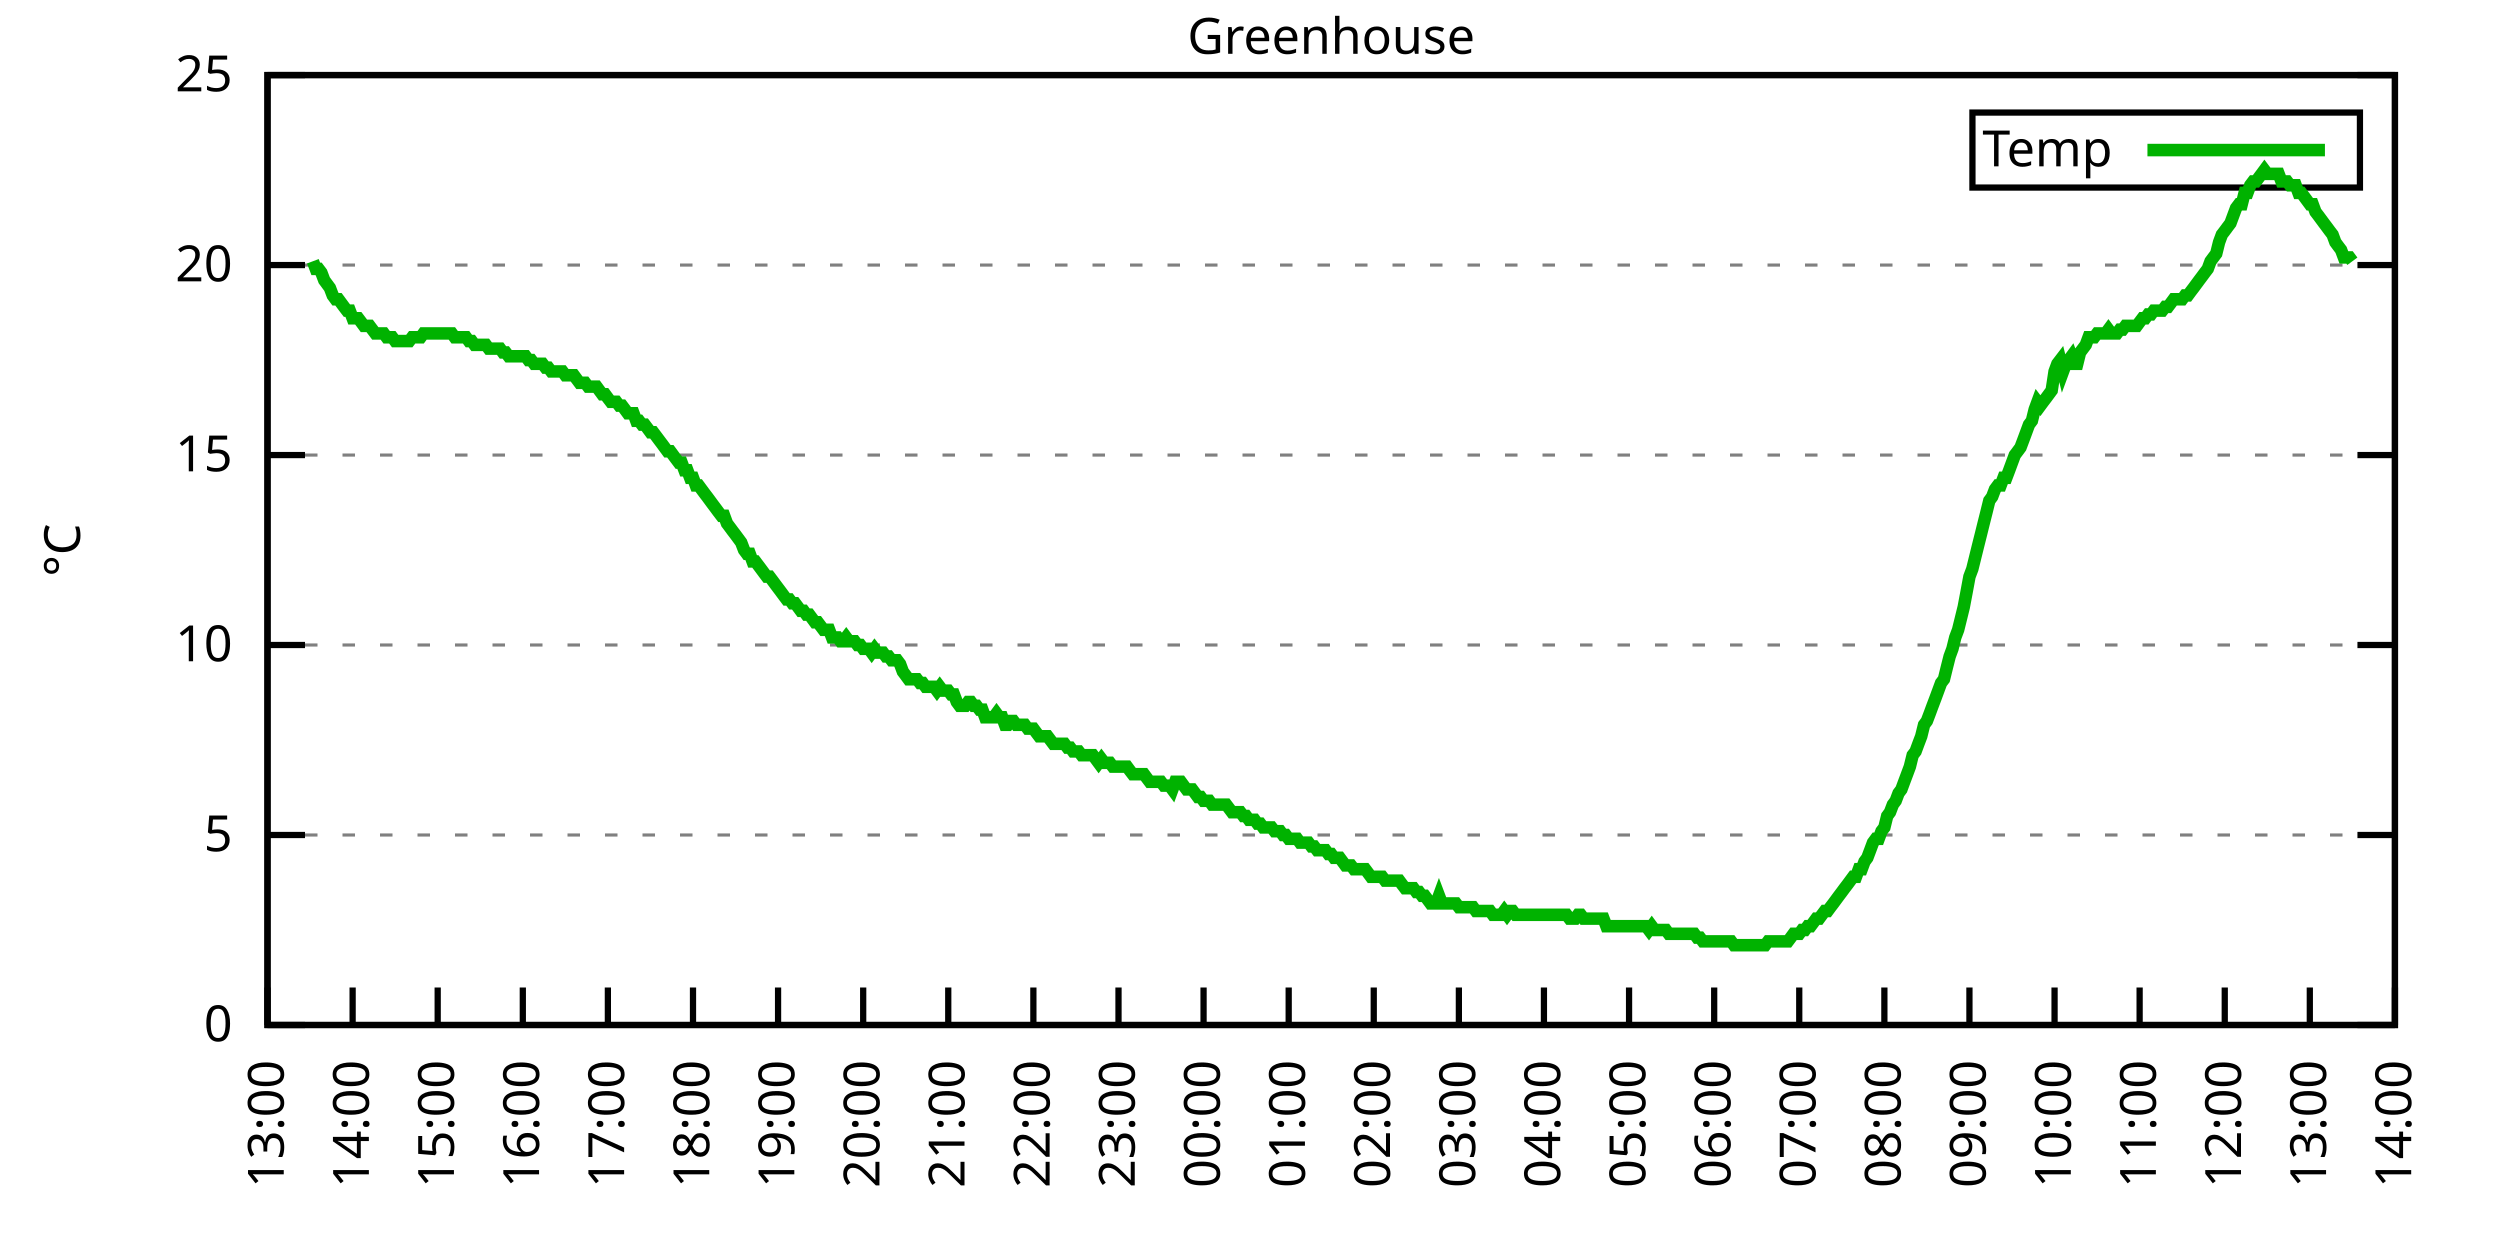
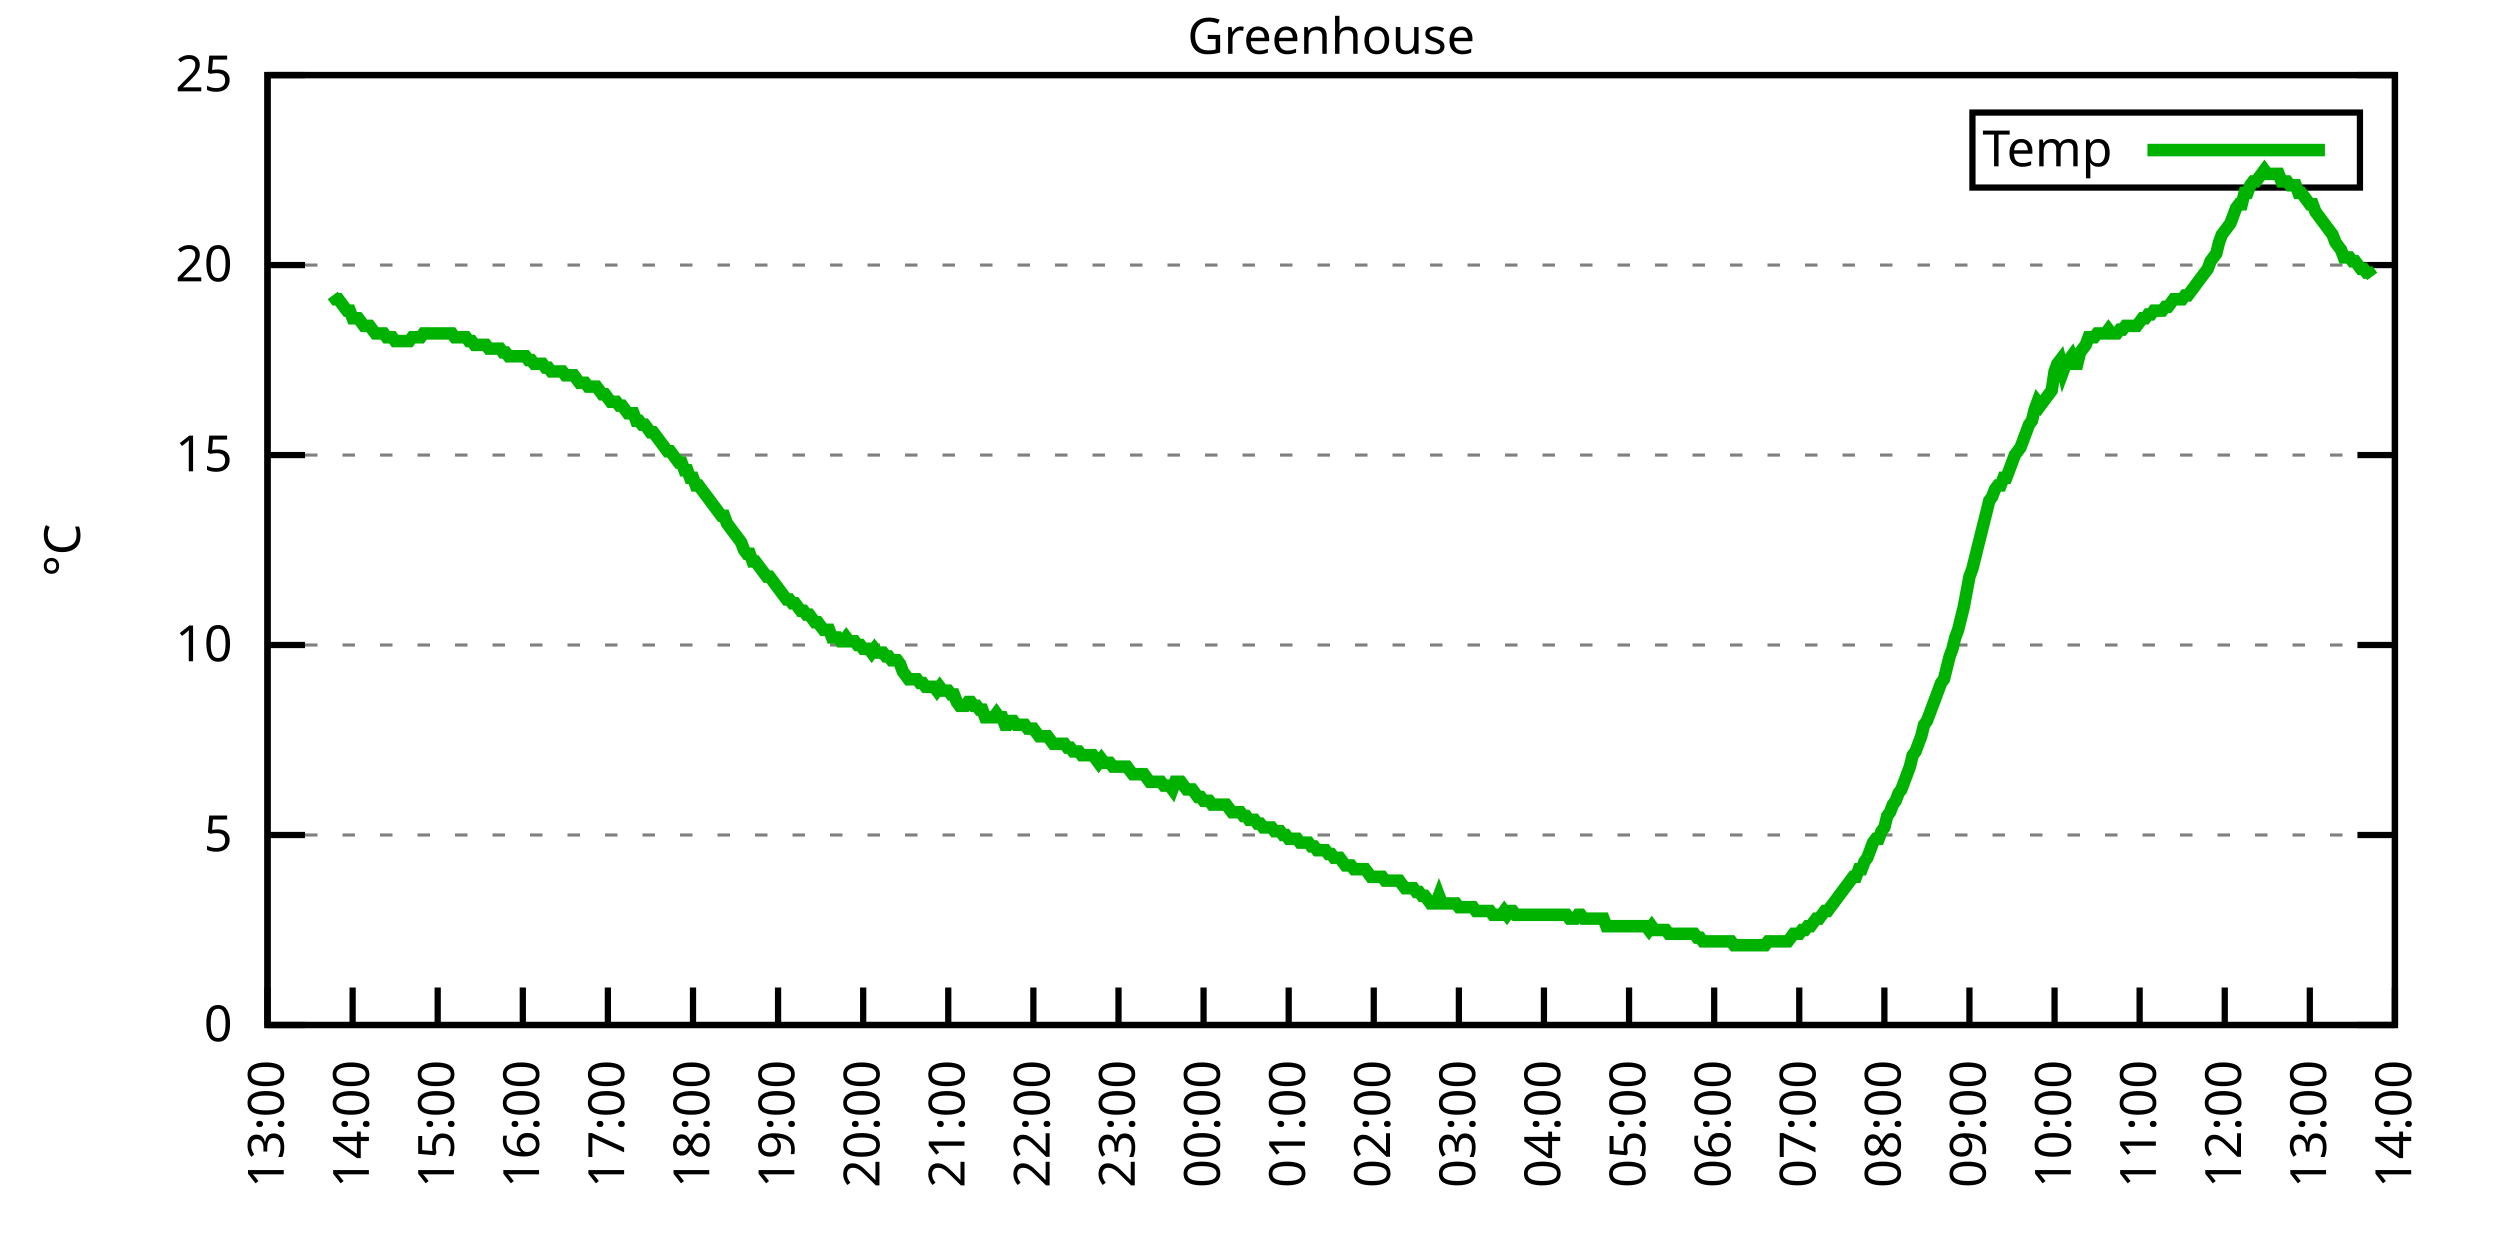
<svg xmlns="http://www.w3.org/2000/svg" xmlns:xlink="http://www.w3.org/1999/xlink" width="400" height="200" viewBox="0 0 400 200">
  <g id="gnuplot_canvas">
    <rect x="0" y="0" width="400" height="200" fill="none" />
    <defs>
      <circle id="gpDot" r="0.5" stroke-width="0.5" stroke="currentColor" />
      <path id="gpPt0" stroke-width="0.333" stroke="currentColor" d="M-1,0 h2 M0,-1 v2" />
      <path id="gpPt1" stroke-width="0.333" stroke="currentColor" d="M-1,-1 L1,1 M1,-1 L-1,1" />
      <path id="gpPt2" stroke-width="0.333" stroke="currentColor" d="M-1,0 L1,0 M0,-1 L0,1 M-1,-1 L1,1 M-1,1 L1,-1" />
      <rect id="gpPt3" stroke-width="0.333" stroke="currentColor" x="-1" y="-1" width="2" height="2" />
      <rect id="gpPt4" stroke-width="0.333" stroke="currentColor" fill="currentColor" x="-1" y="-1" width="2" height="2" />
      <circle id="gpPt5" stroke-width="0.333" stroke="currentColor" cx="0" cy="0" r="1" />
      <use xlink:href="#gpPt5" id="gpPt6" fill="currentColor" stroke="none" />
      <path id="gpPt7" stroke-width="0.333" stroke="currentColor" d="M0,-1.33 L-1.33,0.67 L1.33,0.67 z" />
      <use xlink:href="#gpPt7" id="gpPt8" fill="currentColor" stroke="none" />
      <use xlink:href="#gpPt7" id="gpPt9" stroke="currentColor" transform="rotate(180)" />
      <use xlink:href="#gpPt9" id="gpPt10" fill="currentColor" stroke="none" />
      <use xlink:href="#gpPt3" id="gpPt11" stroke="currentColor" transform="rotate(45)" />
      <use xlink:href="#gpPt11" id="gpPt12" fill="currentColor" stroke="none" />
      <path id="gpPt13" stroke-width="0.333" stroke="currentColor" d="M0,1.330 L1.265,0.411 L0.782,-1.067 L-0.782,-1.076 L-1.265,0.411 z" />
      <use xlink:href="#gpPt13" id="gpPt14" fill="currentColor" stroke="none" />
      <filter id="textbox" filterUnits="objectBoundingBox" x="0" y="0" height="1" width="1">
        <feFlood flood-color="white" flood-opacity="1" result="bgnd" />
        <feComposite in="SourceGraphic" in2="bgnd" operator="atop" />
      </filter>
      <filter id="greybox" filterUnits="objectBoundingBox" x="0" y="0" height="1" width="1">
        <feFlood flood-color="lightgrey" flood-opacity="1" result="grey" />
        <feComposite in="SourceGraphic" in2="grey" operator="atop" />
      </filter>
    </defs>
    <g fill="none" color="white" stroke="currentColor" stroke-width="1.00" stroke-linecap="butt" stroke-linejoin="miter">
</g>
    <g fill="none" color="black" stroke="currentColor" stroke-width="1.00" stroke-linecap="butt" stroke-linejoin="miter">
      <g stroke="none" shape-rendering="crispEdges">
        <polygon fill="rgb(255, 255, 255)" points="42.80,164.00 383.18,164.00 383.18,12.02 42.80,12.02 " />
      </g>
    </g>
    <g fill="none" color="black" stroke="currentColor" stroke-width="1.00" stroke-linecap="butt" stroke-linejoin="miter">
</g>
    <g fill="none" color="black" stroke="black" stroke-width="0.50" stroke-linecap="butt" stroke-linejoin="miter">
</g>
    <g fill="none" color="gray" stroke="currentColor" stroke-width="0.50" stroke-linecap="butt" stroke-linejoin="miter">
      <path stroke="gray" stroke-dasharray="2,4" class="gridline" d="M42.80,164.00 L383.19,164.00  " />
    </g>
    <g fill="none" color="gray" stroke="gray" stroke-width="1.00" stroke-linecap="butt" stroke-linejoin="miter">
</g>
    <g fill="none" color="black" stroke="currentColor" stroke-width="1.00" stroke-linecap="butt" stroke-linejoin="miter">
      <path stroke="black" d="M42.80,164.00 L48.80,164.00 M383.19,164.00 L377.19,164.00  " />
      <g transform="translate(37.20,166.60)" stroke="none" fill="black" font-family="Sans" font-size="8.00" text-anchor="end">
        <text>
          <tspan font-family="Sans"> 0</tspan>
        </text>
      </g>
    </g>
    <g fill="none" color="black" stroke="currentColor" stroke-width="1.00" stroke-linecap="butt" stroke-linejoin="miter">
</g>
    <g fill="none" color="black" stroke="black" stroke-width="0.50" stroke-linecap="butt" stroke-linejoin="miter">
</g>
    <g fill="none" color="gray" stroke="currentColor" stroke-width="0.50" stroke-linecap="butt" stroke-linejoin="miter">
      <path stroke="gray" stroke-dasharray="2,4" class="gridline" d="M42.80,133.60 L383.19,133.60  " />
    </g>
    <g fill="none" color="gray" stroke="gray" stroke-width="1.00" stroke-linecap="butt" stroke-linejoin="miter">
</g>
    <g fill="none" color="black" stroke="currentColor" stroke-width="1.00" stroke-linecap="butt" stroke-linejoin="miter">
      <path stroke="black" d="M42.80,133.60 L48.80,133.60 M383.19,133.60 L377.19,133.60  " />
      <g transform="translate(37.20,136.20)" stroke="none" fill="black" font-family="Sans" font-size="8.00" text-anchor="end">
        <text>
          <tspan font-family="Sans"> 5</tspan>
        </text>
      </g>
    </g>
    <g fill="none" color="black" stroke="currentColor" stroke-width="1.00" stroke-linecap="butt" stroke-linejoin="miter">
</g>
    <g fill="none" color="black" stroke="black" stroke-width="0.50" stroke-linecap="butt" stroke-linejoin="miter">
</g>
    <g fill="none" color="gray" stroke="currentColor" stroke-width="0.50" stroke-linecap="butt" stroke-linejoin="miter">
      <path stroke="gray" stroke-dasharray="2,4" class="gridline" d="M42.80,103.20 L383.19,103.20  " />
    </g>
    <g fill="none" color="gray" stroke="gray" stroke-width="1.00" stroke-linecap="butt" stroke-linejoin="miter">
</g>
    <g fill="none" color="black" stroke="currentColor" stroke-width="1.00" stroke-linecap="butt" stroke-linejoin="miter">
      <path stroke="black" d="M42.80,103.20 L48.80,103.20 M383.19,103.20 L377.19,103.20  " />
      <g transform="translate(37.20,105.80)" stroke="none" fill="black" font-family="Sans" font-size="8.00" text-anchor="end">
        <text>
          <tspan font-family="Sans"> 10</tspan>
        </text>
      </g>
    </g>
    <g fill="none" color="black" stroke="currentColor" stroke-width="1.00" stroke-linecap="butt" stroke-linejoin="miter">
</g>
    <g fill="none" color="black" stroke="black" stroke-width="0.50" stroke-linecap="butt" stroke-linejoin="miter">
</g>
    <g fill="none" color="gray" stroke="currentColor" stroke-width="0.50" stroke-linecap="butt" stroke-linejoin="miter">
      <path stroke="gray" stroke-dasharray="2,4" class="gridline" d="M42.80,72.81 L383.19,72.81  " />
    </g>
    <g fill="none" color="gray" stroke="gray" stroke-width="1.00" stroke-linecap="butt" stroke-linejoin="miter">
</g>
    <g fill="none" color="black" stroke="currentColor" stroke-width="1.00" stroke-linecap="butt" stroke-linejoin="miter">
      <path stroke="black" d="M42.80,72.81 L48.80,72.81 M383.19,72.81 L377.19,72.81  " />
      <g transform="translate(37.20,75.41)" stroke="none" fill="black" font-family="Sans" font-size="8.00" text-anchor="end">
        <text>
          <tspan font-family="Sans"> 15</tspan>
        </text>
      </g>
    </g>
    <g fill="none" color="black" stroke="currentColor" stroke-width="1.00" stroke-linecap="butt" stroke-linejoin="miter">
</g>
    <g fill="none" color="black" stroke="black" stroke-width="0.50" stroke-linecap="butt" stroke-linejoin="miter">
</g>
    <g fill="none" color="gray" stroke="currentColor" stroke-width="0.50" stroke-linecap="butt" stroke-linejoin="miter">
      <path stroke="gray" stroke-dasharray="2,4" class="gridline" d="M42.80,42.41 L383.19,42.41  " />
    </g>
    <g fill="none" color="gray" stroke="gray" stroke-width="1.00" stroke-linecap="butt" stroke-linejoin="miter">
</g>
    <g fill="none" color="black" stroke="currentColor" stroke-width="1.00" stroke-linecap="butt" stroke-linejoin="miter">
      <path stroke="black" d="M42.80,42.41 L48.80,42.41 M383.19,42.41 L377.19,42.41  " />
      <g transform="translate(37.20,45.01)" stroke="none" fill="black" font-family="Sans" font-size="8.00" text-anchor="end">
        <text>
          <tspan font-family="Sans"> 20</tspan>
        </text>
      </g>
    </g>
    <g fill="none" color="black" stroke="currentColor" stroke-width="1.00" stroke-linecap="butt" stroke-linejoin="miter">
</g>
    <g fill="none" color="black" stroke="black" stroke-width="0.50" stroke-linecap="butt" stroke-linejoin="miter">
</g>
    <g fill="none" color="gray" stroke="currentColor" stroke-width="0.50" stroke-linecap="butt" stroke-linejoin="miter">
      <path stroke="gray" stroke-dasharray="2,4" class="gridline" d="M42.80,12.01 L383.19,12.01  " />
    </g>
    <g fill="none" color="gray" stroke="gray" stroke-width="1.00" stroke-linecap="butt" stroke-linejoin="miter">
</g>
    <g fill="none" color="black" stroke="currentColor" stroke-width="1.00" stroke-linecap="butt" stroke-linejoin="miter">
      <path stroke="black" d="M42.80,12.01 L48.80,12.01 M383.19,12.01 L377.19,12.01  " />
      <g transform="translate(37.20,14.61)" stroke="none" fill="black" font-family="Sans" font-size="8.00" text-anchor="end">
        <text>
          <tspan font-family="Sans"> 25</tspan>
        </text>
      </g>
    </g>
    <g fill="none" color="black" stroke="currentColor" stroke-width="1.00" stroke-linecap="butt" stroke-linejoin="miter">
      <path stroke="black" d="M42.80,164.00 L42.80,158.00  " />
      <g transform="translate(45.40,169.60) rotate(270.00)" stroke="none" fill="black" font-family="Sans" font-size="8.00" text-anchor="end">
        <text>
          <tspan font-family="Sans">13:00</tspan>
        </text>
      </g>
    </g>
    <g fill="none" color="black" stroke="currentColor" stroke-width="1.00" stroke-linecap="butt" stroke-linejoin="miter">
      <path stroke="black" d="M56.42,164.00 L56.42,158.00  " />
      <g transform="translate(59.02,169.60) rotate(270.00)" stroke="none" fill="black" font-family="Sans" font-size="8.00" text-anchor="end">
        <text>
          <tspan font-family="Sans">14:00</tspan>
        </text>
      </g>
    </g>
    <g fill="none" color="black" stroke="currentColor" stroke-width="1.00" stroke-linecap="butt" stroke-linejoin="miter">
      <path stroke="black" d="M70.03,164.00 L70.03,158.00  " />
      <g transform="translate(72.63,169.60) rotate(270.00)" stroke="none" fill="black" font-family="Sans" font-size="8.00" text-anchor="end">
        <text>
          <tspan font-family="Sans">15:00</tspan>
        </text>
      </g>
    </g>
    <g fill="none" color="black" stroke="currentColor" stroke-width="1.00" stroke-linecap="butt" stroke-linejoin="miter">
      <path stroke="black" d="M83.65,164.00 L83.65,158.00  " />
      <g transform="translate(86.25,169.60) rotate(270.00)" stroke="none" fill="black" font-family="Sans" font-size="8.00" text-anchor="end">
        <text>
          <tspan font-family="Sans">16:00</tspan>
        </text>
      </g>
    </g>
    <g fill="none" color="black" stroke="currentColor" stroke-width="1.00" stroke-linecap="butt" stroke-linejoin="miter">
      <path stroke="black" d="M97.26,164.00 L97.26,158.00  " />
      <g transform="translate(99.86,169.60) rotate(270.00)" stroke="none" fill="black" font-family="Sans" font-size="8.00" text-anchor="end">
        <text>
          <tspan font-family="Sans">17:00</tspan>
        </text>
      </g>
    </g>
    <g fill="none" color="black" stroke="currentColor" stroke-width="1.00" stroke-linecap="butt" stroke-linejoin="miter">
      <path stroke="black" d="M110.88,164.00 L110.88,158.00  " />
      <g transform="translate(113.48,169.60) rotate(270.00)" stroke="none" fill="black" font-family="Sans" font-size="8.00" text-anchor="end">
        <text>
          <tspan font-family="Sans">18:00</tspan>
        </text>
      </g>
    </g>
    <g fill="none" color="black" stroke="currentColor" stroke-width="1.00" stroke-linecap="butt" stroke-linejoin="miter">
      <path stroke="black" d="M124.49,164.00 L124.49,158.00  " />
      <g transform="translate(127.09,169.60) rotate(270.00)" stroke="none" fill="black" font-family="Sans" font-size="8.00" text-anchor="end">
        <text>
          <tspan font-family="Sans">19:00</tspan>
        </text>
      </g>
    </g>
    <g fill="none" color="black" stroke="currentColor" stroke-width="1.00" stroke-linecap="butt" stroke-linejoin="miter">
      <path stroke="black" d="M138.11,164.00 L138.11,158.00  " />
      <g transform="translate(140.71,169.60) rotate(270.00)" stroke="none" fill="black" font-family="Sans" font-size="8.00" text-anchor="end">
        <text>
          <tspan font-family="Sans">20:00</tspan>
        </text>
      </g>
    </g>
    <g fill="none" color="black" stroke="currentColor" stroke-width="1.00" stroke-linecap="butt" stroke-linejoin="miter">
      <path stroke="black" d="M151.72,164.00 L151.72,158.00  " />
      <g transform="translate(154.32,169.60) rotate(270.00)" stroke="none" fill="black" font-family="Sans" font-size="8.00" text-anchor="end">
        <text>
          <tspan font-family="Sans">21:00</tspan>
        </text>
      </g>
    </g>
    <g fill="none" color="black" stroke="currentColor" stroke-width="1.00" stroke-linecap="butt" stroke-linejoin="miter">
      <path stroke="black" d="M165.34,164.00 L165.34,158.00  " />
      <g transform="translate(167.94,169.60) rotate(270.00)" stroke="none" fill="black" font-family="Sans" font-size="8.00" text-anchor="end">
        <text>
          <tspan font-family="Sans">22:00</tspan>
        </text>
      </g>
    </g>
    <g fill="none" color="black" stroke="currentColor" stroke-width="1.00" stroke-linecap="butt" stroke-linejoin="miter">
      <path stroke="black" d="M178.96,164.00 L178.96,158.00  " />
      <g transform="translate(181.56,169.60) rotate(270.00)" stroke="none" fill="black" font-family="Sans" font-size="8.00" text-anchor="end">
        <text>
          <tspan font-family="Sans">23:00</tspan>
        </text>
      </g>
    </g>
    <g fill="none" color="black" stroke="currentColor" stroke-width="1.00" stroke-linecap="butt" stroke-linejoin="miter">
      <path stroke="black" d="M192.57,164.00 L192.57,158.00  " />
      <g transform="translate(195.17,169.60) rotate(270.00)" stroke="none" fill="black" font-family="Sans" font-size="8.00" text-anchor="end">
        <text>
          <tspan font-family="Sans">00:00</tspan>
        </text>
      </g>
    </g>
    <g fill="none" color="black" stroke="currentColor" stroke-width="1.00" stroke-linecap="butt" stroke-linejoin="miter">
      <path stroke="black" d="M206.19,164.00 L206.19,158.00  " />
      <g transform="translate(208.79,169.60) rotate(270.00)" stroke="none" fill="black" font-family="Sans" font-size="8.00" text-anchor="end">
        <text>
          <tspan font-family="Sans">01:00</tspan>
        </text>
      </g>
    </g>
    <g fill="none" color="black" stroke="currentColor" stroke-width="1.00" stroke-linecap="butt" stroke-linejoin="miter">
      <path stroke="black" d="M219.80,164.00 L219.80,158.00  " />
      <g transform="translate(222.40,169.60) rotate(270.00)" stroke="none" fill="black" font-family="Sans" font-size="8.00" text-anchor="end">
        <text>
          <tspan font-family="Sans">02:00</tspan>
        </text>
      </g>
    </g>
    <g fill="none" color="black" stroke="currentColor" stroke-width="1.00" stroke-linecap="butt" stroke-linejoin="miter">
      <path stroke="black" d="M233.42,164.00 L233.42,158.00  " />
      <g transform="translate(236.02,169.60) rotate(270.00)" stroke="none" fill="black" font-family="Sans" font-size="8.00" text-anchor="end">
        <text>
          <tspan font-family="Sans">03:00</tspan>
        </text>
      </g>
    </g>
    <g fill="none" color="black" stroke="currentColor" stroke-width="1.00" stroke-linecap="butt" stroke-linejoin="miter">
      <path stroke="black" d="M247.03,164.00 L247.03,158.00  " />
      <g transform="translate(249.63,169.60) rotate(270.00)" stroke="none" fill="black" font-family="Sans" font-size="8.00" text-anchor="end">
        <text>
          <tspan font-family="Sans">04:00</tspan>
        </text>
      </g>
    </g>
    <g fill="none" color="black" stroke="currentColor" stroke-width="1.00" stroke-linecap="butt" stroke-linejoin="miter">
      <path stroke="black" d="M260.65,164.00 L260.65,158.00  " />
      <g transform="translate(263.25,169.60) rotate(270.00)" stroke="none" fill="black" font-family="Sans" font-size="8.00" text-anchor="end">
        <text>
          <tspan font-family="Sans">05:00</tspan>
        </text>
      </g>
    </g>
    <g fill="none" color="black" stroke="currentColor" stroke-width="1.00" stroke-linecap="butt" stroke-linejoin="miter">
      <path stroke="black" d="M274.27,164.00 L274.27,158.00  " />
      <g transform="translate(276.87,169.60) rotate(270.00)" stroke="none" fill="black" font-family="Sans" font-size="8.00" text-anchor="end">
        <text>
          <tspan font-family="Sans">06:00</tspan>
        </text>
      </g>
    </g>
    <g fill="none" color="black" stroke="currentColor" stroke-width="1.00" stroke-linecap="butt" stroke-linejoin="miter">
      <path stroke="black" d="M287.88,164.00 L287.88,158.00  " />
      <g transform="translate(290.48,169.60) rotate(270.00)" stroke="none" fill="black" font-family="Sans" font-size="8.00" text-anchor="end">
        <text>
          <tspan font-family="Sans">07:00</tspan>
        </text>
      </g>
    </g>
    <g fill="none" color="black" stroke="currentColor" stroke-width="1.00" stroke-linecap="butt" stroke-linejoin="miter">
      <path stroke="black" d="M301.50,164.00 L301.50,158.00  " />
      <g transform="translate(304.10,169.60) rotate(270.00)" stroke="none" fill="black" font-family="Sans" font-size="8.00" text-anchor="end">
        <text>
          <tspan font-family="Sans">08:00</tspan>
        </text>
      </g>
    </g>
    <g fill="none" color="black" stroke="currentColor" stroke-width="1.00" stroke-linecap="butt" stroke-linejoin="miter">
      <path stroke="black" d="M315.11,164.00 L315.11,158.00  " />
      <g transform="translate(317.71,169.60) rotate(270.00)" stroke="none" fill="black" font-family="Sans" font-size="8.00" text-anchor="end">
        <text>
          <tspan font-family="Sans">09:00</tspan>
        </text>
      </g>
    </g>
    <g fill="none" color="black" stroke="currentColor" stroke-width="1.00" stroke-linecap="butt" stroke-linejoin="miter">
      <path stroke="black" d="M328.73,164.00 L328.73,158.00  " />
      <g transform="translate(331.33,169.60) rotate(270.00)" stroke="none" fill="black" font-family="Sans" font-size="8.00" text-anchor="end">
        <text>
          <tspan font-family="Sans">10:00</tspan>
        </text>
      </g>
    </g>
    <g fill="none" color="black" stroke="currentColor" stroke-width="1.00" stroke-linecap="butt" stroke-linejoin="miter">
      <path stroke="black" d="M342.34,164.00 L342.34,158.00  " />
      <g transform="translate(344.94,169.60) rotate(270.00)" stroke="none" fill="black" font-family="Sans" font-size="8.00" text-anchor="end">
        <text>
          <tspan font-family="Sans">11:00</tspan>
        </text>
      </g>
    </g>
    <g fill="none" color="black" stroke="currentColor" stroke-width="1.00" stroke-linecap="butt" stroke-linejoin="miter">
      <path stroke="black" d="M355.96,164.00 L355.96,158.00  " />
      <g transform="translate(358.56,169.60) rotate(270.00)" stroke="none" fill="black" font-family="Sans" font-size="8.00" text-anchor="end">
        <text>
          <tspan font-family="Sans">12:00</tspan>
        </text>
      </g>
    </g>
    <g fill="none" color="black" stroke="currentColor" stroke-width="1.00" stroke-linecap="butt" stroke-linejoin="miter">
      <path stroke="black" d="M369.57,164.00 L369.57,158.00  " />
      <g transform="translate(372.17,169.60) rotate(270.00)" stroke="none" fill="black" font-family="Sans" font-size="8.00" text-anchor="end">
        <text>
          <tspan font-family="Sans">13:00</tspan>
        </text>
      </g>
    </g>
    <g fill="none" color="black" stroke="currentColor" stroke-width="1.00" stroke-linecap="butt" stroke-linejoin="miter">
      <path stroke="black" d="M383.19,164.00 L383.19,158.00  " />
      <g transform="translate(385.79,169.60) rotate(270.00)" stroke="none" fill="black" font-family="Sans" font-size="8.00" text-anchor="end">
        <text>
          <tspan font-family="Sans">14:00</tspan>
        </text>
      </g>
    </g>
    <g fill="none" color="black" stroke="currentColor" stroke-width="1.00" stroke-linecap="butt" stroke-linejoin="miter">
</g>
    <g fill="none" color="black" stroke="currentColor" stroke-width="1.00" stroke-linecap="butt" stroke-linejoin="miter">
      <path stroke="black" d="M42.80,12.01 L42.80,164.00 L383.19,164.00 L383.19,12.01 L42.80,12.01 Z  " />
    </g>
    <g fill="none" color="black" stroke="currentColor" stroke-width="1.00" stroke-linecap="butt" stroke-linejoin="miter">
</g>
    <g fill="none" color="black" stroke="currentColor" stroke-width="1.00" stroke-linecap="butt" stroke-linejoin="miter">
      <path stroke="black" d="M315.59,30.01 L315.59,18.01 L377.59,18.01 L377.59,30.01 L315.59,30.01 Z  " />
    </g>
    <g id="Greenhouse_plot_1">
      <g fill="none" color="white" stroke="black" stroke-width="2.00" stroke-linecap="butt" stroke-linejoin="miter">
</g>
      <g fill="none" color="black" stroke="currentColor" stroke-width="2.00" stroke-linecap="butt" stroke-linejoin="miter">
        <g transform="translate(337.99,26.61)" stroke="none" fill="black" font-family="Sans" font-size="8.00" text-anchor="end">
          <text>
            <tspan font-family="Sans">Temp</tspan>
          </text>
        </g>
      </g>
      <g fill="none" color="black" stroke="currentColor" stroke-width="2.00" stroke-linecap="butt" stroke-linejoin="miter">
-         <path stroke="rgb(  0, 178,   0)" d="M343.59,24.01 L371.99,24.01 M50.06,41.80 L50.52,43.02 L50.97,43.02 L51.42,43.62 L51.88,44.84 L52.33,45.45   L52.78,46.06 L53.24,47.27 L53.69,47.88 L54.15,47.88 L54.60,48.49 L55.05,49.10 L55.51,49.70 L55.96,49.70   L56.42,50.92 L56.87,50.92 L57.32,50.92 L57.78,51.53 L58.23,52.14 L58.68,52.14 L59.14,52.14 L59.59,52.74   L60.05,53.35 L60.50,53.35 L60.95,53.35 L61.41,53.35 L61.86,53.96 L62.32,53.96 L62.77,53.96 L63.22,54.57   L63.68,54.57 L64.13,54.57 L64.58,54.57 L65.04,54.57 L65.49,54.57 L65.95,53.96 L66.40,53.96 L66.85,53.96   L67.31,53.96 L67.76,53.35 L68.22,53.35 L68.67,53.35 L69.12,53.35 L69.58,53.35 L70.03,53.35 L70.49,53.35   L70.94,53.35 L71.39,53.35 L71.85,53.35 L72.30,53.35 L72.75,53.96 L73.21,53.96 L73.66,53.96 L74.12,53.96   L74.57,53.96 L75.02,54.57 L75.48,54.57 L75.93,55.18 L76.39,55.18 L76.84,55.18 L77.29,55.18 L77.75,55.18   L78.20,55.78 L78.65,55.78 L79.11,55.78 L79.56,55.78 L80.02,55.78 L80.47,56.39 L80.92,56.39 L81.38,57.00   L81.83,57.00 L82.29,57.00 L82.74,57.00 L83.19,57.00 L83.65,57.00 L84.10,57.00 L84.55,57.61 L85.01,57.61   L85.46,58.21 L85.92,58.21 L86.37,58.21 L86.82,58.21 L87.28,58.82 L87.73,58.82 L88.19,59.43 L88.64,59.43   L89.09,59.43 L89.55,59.43 L90.00,59.43 L90.45,60.04 L90.91,60.04 L91.36,60.04 L91.82,60.04 L92.27,60.65   L92.72,61.25 L93.18,61.25 L93.63,61.25 L94.09,61.86 L94.54,61.86 L94.99,61.86 L95.45,61.86 L95.90,62.47   L96.35,63.08 L96.81,63.08 L97.26,63.69 L97.72,64.29 L98.17,64.29 L98.62,64.29 L99.08,64.90 L99.53,64.90   L99.99,65.51 L100.44,66.12 L100.89,66.12 L101.35,66.12 L101.80,67.33 L102.25,67.33 L102.71,67.94 L103.16,67.94   L103.62,68.55 L104.07,69.16 L104.52,69.16 L104.98,69.77 L105.43,70.37 L105.89,70.98 L106.34,71.59 L106.79,72.20   L107.25,72.20 L107.70,72.81 L108.15,73.41 L108.61,74.02 L109.06,74.02 L109.52,75.24 L109.97,75.24 L110.42,76.45   L110.88,76.45 L111.33,77.67 L111.79,77.67 L112.24,78.28 L112.69,78.89 L113.15,79.49 L113.60,80.10 L114.05,80.71   L114.51,81.32 L114.96,81.93 L115.42,82.53 L115.87,82.53 L116.32,83.75 L116.78,84.36 L117.23,84.97 L117.69,85.57   L118.14,86.18 L118.59,86.79 L119.05,88.00 L119.50,88.61 L119.96,88.61 L120.41,89.83 L120.86,89.83 L121.32,90.44   L121.77,91.04 L122.22,91.65 L122.68,92.26 L123.13,92.26 L123.59,92.87 L124.04,93.48 L124.49,94.08 L124.95,94.69   L125.40,95.30 L125.86,95.91 L126.31,95.91 L126.76,96.52 L127.22,96.52 L127.67,97.12 L128.12,97.73 L128.58,97.73   L129.03,98.34 L129.49,98.34 L129.94,98.95 L130.39,99.56 L130.85,99.56 L131.30,100.16 L131.76,100.77 L132.21,100.77   L132.66,100.77 L133.12,101.99 L133.57,101.99 L134.02,101.99 L134.48,102.60 L134.93,102.60 L135.39,101.99 L135.84,102.60   L136.29,102.60 L136.75,102.60 L137.20,103.20 L137.66,103.20 L138.11,103.81 L138.56,103.81 L139.02,103.81 L139.47,104.42   L139.92,103.81 L140.38,104.42 L140.83,104.42 L141.29,104.42 L141.74,105.03 L142.19,105.03 L142.65,105.64 L143.10,105.64   L143.56,105.64 L144.01,106.24 L144.46,107.46 L144.92,108.07 L145.37,108.68 L145.82,108.68 L146.28,108.68 L146.73,108.68   L147.19,109.28 L147.64,109.28 L148.09,109.89 L148.55,109.89 L149.00,109.89 L149.46,109.89 L149.91,110.50 L150.36,109.89   L150.82,110.50 L151.27,110.50 L151.72,110.50 L152.18,111.11 L152.63,111.11 L153.09,112.32 L153.54,112.93 L153.99,112.93   L154.45,112.93 L154.90,112.32 L155.36,112.32 L155.81,112.93 L156.26,112.93 L156.72,113.54 L157.17,113.54 L157.62,114.76   L158.08,114.76 L158.53,114.76 L158.99,114.76 L159.44,114.15 L159.89,114.76 L160.35,114.76 L160.80,115.97 L161.26,115.97   L161.71,115.36 L162.16,115.36 L162.62,115.97 L163.07,115.97 L163.52,115.97 L163.98,115.97 L164.43,116.58 L164.89,116.58   L165.34,116.58 L165.79,117.19 L166.25,117.80 L166.70,117.80 L167.16,117.80 L167.61,117.80 L168.06,118.40 L168.52,119.01   L168.97,119.01 L169.43,119.01 L169.88,119.01 L170.33,119.01 L170.79,119.62 L171.24,119.62 L171.69,120.23 L172.15,120.23   L172.60,120.23 L173.06,120.83 L173.51,120.83 L173.96,120.83 L174.42,120.83 L174.87,120.83 L175.33,121.44 L175.78,122.05   L176.23,121.44 L176.69,122.05 L177.14,122.05 L177.59,122.05 L178.05,122.66 L178.50,122.66 L178.96,122.66 L179.41,122.66   L179.86,122.66 L180.32,122.66 L180.77,123.27 L181.23,123.87 L181.68,123.87 L182.13,123.87 L182.59,123.87 L183.04,123.87   L183.49,124.48 L183.95,125.09 L184.40,125.09 L184.86,125.09 L185.31,125.09 L185.76,125.09 L186.22,125.70 L186.67,125.70   L187.13,125.70 L187.58,126.31 L188.03,125.09 L188.49,125.09 L188.94,125.09 L189.39,125.70 L189.85,126.31 L190.30,126.31   L190.76,126.31 L191.21,126.91 L191.66,127.52 L192.12,127.52 L192.57,128.13 L193.03,128.13 L193.48,128.13 L193.93,128.74   L194.39,128.74 L194.84,128.74 L195.29,128.74 L195.75,128.74 L196.20,128.74 L196.66,129.35 L197.11,129.95 L197.56,129.95   L198.02,129.95 L198.47,129.95 L198.93,130.56 L199.38,130.56 L199.83,131.17 L200.29,131.17 L200.74,131.17 L201.19,131.78   L201.65,131.78 L202.10,132.39 L202.56,132.39 L203.01,132.39 L203.46,132.39 L203.92,132.99 L204.37,132.99 L204.83,132.99   L205.28,133.60 L205.73,133.60 L206.19,134.21 L206.64,134.21 L207.09,134.21 L207.55,134.21 L208.00,134.82 L208.46,134.82   L208.91,134.82 L209.36,134.82 L209.82,135.43 L210.27,135.43 L210.73,136.03 L211.18,136.03 L211.63,136.03 L212.09,136.03   L212.54,136.64 L213.00,136.64 L213.45,137.25 L213.90,137.25 L214.36,137.25 L214.81,137.86 L215.26,138.47 L215.72,138.47   L216.17,138.47 L216.63,139.07 L217.08,139.07 L217.53,139.07 L217.99,139.07 L218.44,139.07 L218.90,139.68 L219.35,140.29   L219.80,140.29 L220.26,140.29 L220.71,140.29 L221.16,140.29 L221.62,140.90 L222.07,140.90 L222.53,140.90 L222.98,140.90   L223.43,140.90 L223.89,140.90 L224.34,141.51 L224.80,142.11 L225.25,142.11 L225.70,142.11 L226.16,142.11 L226.61,142.72   L227.06,142.72 L227.52,143.33 L227.97,143.33 L228.43,143.94 L228.88,144.55 L229.33,144.55 L229.79,144.55 L230.24,143.33   L230.70,144.55 L231.15,144.55 L231.60,144.55 L232.06,144.55 L232.51,144.55 L232.96,144.55 L233.42,145.15 L233.87,145.15   L234.33,145.15 L234.78,145.15 L235.23,145.15 L235.69,145.15 L236.14,145.76 L236.60,145.76 L237.05,145.76 L237.50,145.76   L237.96,145.76 L238.41,145.76 L238.86,146.37 L239.32,146.37 L239.77,146.37 L240.23,146.37 L240.68,145.76 L241.13,146.37   L241.59,145.76 L242.04,145.76 L242.50,146.37 L242.95,146.37 L243.40,146.37 L243.86,146.37 L244.31,146.37 L244.76,146.37   L245.22,146.37 L245.67,146.37 L246.13,146.37 L246.58,146.37 L247.03,146.37 L247.49,146.37 L247.94,146.37 L248.40,146.37   L248.85,146.37 L249.30,146.37 L249.76,146.37 L250.21,146.37 L250.66,146.37 L251.12,146.98 L251.57,146.98 L252.03,146.98   L252.48,146.37 L252.93,146.37 L253.39,146.98 L253.84,146.98 L254.30,146.98 L254.75,146.98 L255.20,146.98 L255.66,146.98   L256.11,146.98 L256.56,146.98 L257.02,148.19 L257.47,148.19 L257.93,148.19 L258.38,148.19 L258.83,148.19 L259.29,148.19   L259.74,148.19 L260.20,148.19 L260.65,148.19 L261.10,148.19 L261.56,148.19 L262.01,148.19 L262.47,148.19 L262.92,148.19   L263.37,148.19 L263.83,148.80 L264.28,148.19 L264.73,148.80 L265.19,148.80 L265.64,148.80 L266.10,148.80 L266.55,148.80   L267.00,149.41 L267.46,149.41 L267.91,149.41 L268.37,149.41 L268.82,149.41 L269.27,149.41 L269.73,149.41 L270.18,149.41   L270.63,149.41 L271.09,149.41 L271.54,150.02 L272.00,150.02 L272.45,150.62 L272.90,150.62 L273.36,150.62 L273.81,150.62   L274.27,150.62 L274.72,150.62 L275.17,150.62 L275.63,150.62 L276.08,150.62 L276.53,150.62 L276.99,150.62 L277.44,151.23   L277.90,151.23 L278.35,151.23 L278.80,151.23 L279.26,151.23 L279.71,151.23 L280.17,151.23 L280.62,151.23 L281.07,151.23   L281.53,151.23 L281.98,151.23 L282.43,151.23 L282.89,150.62 L283.34,150.62 L283.80,150.62 L284.25,150.62 L284.70,150.62   L285.16,150.62 L285.61,150.62 L286.07,150.62 L286.52,150.02 L286.97,149.41 L287.43,149.41 L287.88,149.41 L288.33,148.80   L288.79,148.80 L289.24,148.19 L289.70,148.19 L290.15,147.59 L290.60,146.98 L291.06,146.98 L291.51,146.37 L291.97,145.76   L292.42,145.76 L292.87,145.15 L293.33,144.55 L293.78,143.94 L294.23,143.33 L294.69,142.72 L295.14,142.11 L295.60,141.51   L296.05,140.90 L296.50,140.29 L296.96,140.29 L297.41,139.07 L297.87,139.07 L298.32,137.86 L298.77,137.25 L299.23,136.03   L299.68,134.82 L300.13,134.21 L300.59,134.21 L301.04,132.99 L301.50,132.39 L301.95,130.56 L302.40,129.95 L302.86,128.74   L303.31,128.13 L303.77,126.91 L304.22,126.31 L304.67,125.09 L305.13,123.87 L305.58,122.66 L306.03,120.83 L306.49,120.23   L306.94,119.01 L307.40,117.80 L307.85,115.97 L308.30,115.36 L308.76,114.15 L309.21,112.93 L309.67,111.72 L310.12,110.50   L310.57,109.28 L311.03,108.68 L311.48,106.85 L311.94,105.03 L312.39,103.81 L312.84,101.99 L313.30,100.77 L313.75,98.95   L314.20,97.12 L314.66,94.69 L315.11,92.26 L315.57,91.04 L316.02,89.22 L316.47,87.40 L316.93,85.57 L317.38,83.75   L317.84,81.93 L318.29,80.10 L318.74,79.49 L319.20,78.28 L319.65,77.67 L320.10,77.67 L320.56,76.45 L321.01,76.45   L321.47,75.24 L321.92,74.02 L322.37,72.81 L322.83,72.20 L323.28,71.59 L323.74,70.37 L324.19,69.16 L324.64,67.94   L325.10,67.33 L325.55,65.51 L326.00,64.29 L326.46,64.90 L326.91,64.29 L327.37,63.69 L327.82,63.08 L328.27,62.47   L328.73,59.43 L329.18,58.21 L329.64,57.61 L330.09,59.43 L330.54,58.21 L331.00,57.61 L331.45,57.00 L331.90,58.21   L332.36,58.21 L332.81,56.39 L333.27,55.78 L333.72,55.18 L334.17,53.96 L334.63,53.96 L335.08,53.96 L335.54,53.35   L335.99,53.35 L336.44,53.35 L336.90,53.35 L337.35,52.74 L337.80,53.35 L338.26,53.35 L338.71,53.35 L339.17,52.74   L339.62,52.74 L340.07,52.14 L340.53,52.14 L340.98,52.14 L341.44,52.14 L341.89,52.14 L342.34,51.53 L342.80,50.92   L343.25,50.92 L343.70,50.31 L344.16,50.31 L344.61,49.70 L345.07,49.70 L345.52,49.70 L345.97,49.70 L346.43,49.10   L346.88,49.10 L347.34,48.49 L347.79,47.88 L348.24,47.88 L348.70,47.88 L349.15,47.88 L349.60,47.27 L350.06,47.27   L350.51,46.66 L350.97,46.06 L351.42,45.45 L351.87,44.84 L352.33,44.23 L352.78,43.62 L353.24,43.02 L353.69,41.80   L354.14,41.19 L354.60,40.58 L355.05,38.76 L355.50,37.54 L355.96,36.94 L356.41,36.33 L356.87,35.72 L357.32,34.50   L357.77,33.29 L358.23,32.68 L358.68,32.68 L359.14,30.86 L359.59,30.86 L360.04,29.64 L360.50,29.03 L360.95,29.03   L361.41,28.42 L361.86,27.82 L362.31,27.21 L362.77,27.82 L363.22,27.82 L363.67,27.82 L364.13,27.82 L364.58,27.82   L365.04,29.03 L365.49,29.03 L365.94,29.03 L366.40,29.64 L366.85,29.64 L367.31,29.64 L367.76,30.86 L368.21,30.86   L368.67,31.46 L369.12,32.07 L369.57,32.68 L370.03,32.68 L370.48,33.90 L370.94,34.50 L371.39,35.11 L371.84,35.72   L372.30,36.33 L372.75,36.94 L373.21,37.54 L373.66,38.76 L374.11,39.37 L374.57,39.98 L375.02,41.19 L375.47,41.19   L375.93,41.19 L376.38,41.80  " />
+         <path stroke="rgb(  0, 178,   0)" d="M343.59,24.01 L371.99,24.01 M53.24,47.27 L53.69,47.88 L54.15,47.88 L54.60,48.49 L55.05,49.10 L55.51,49.70   L55.96,49.70 L56.42,50.92 L56.87,50.92 L57.32,50.92 L57.78,51.53 L58.23,52.14 L58.68,52.14 L59.14,52.14   L59.59,52.74 L60.05,53.35 L60.50,53.35 L60.95,53.35 L61.41,53.35 L61.86,53.96 L62.32,53.96 L62.77,53.96   L63.22,54.57 L63.68,54.57 L64.13,54.57 L64.58,54.57 L65.04,54.57 L65.49,54.57 L65.95,53.96 L66.40,53.96   L66.85,53.96 L67.31,53.96 L67.76,53.35 L68.22,53.35 L68.67,53.35 L69.12,53.35 L69.58,53.35 L70.03,53.35   L70.49,53.35 L70.94,53.35 L71.39,53.35 L71.85,53.35 L72.30,53.35 L72.75,53.96 L73.21,53.96 L73.66,53.96   L74.12,53.96 L74.57,53.96 L75.02,54.57 L75.48,54.57 L75.93,55.18 L76.39,55.18 L76.84,55.18 L77.29,55.18   L77.75,55.18 L78.20,55.78 L78.65,55.78 L79.11,55.78 L79.56,55.78 L80.02,55.78 L80.47,56.39 L80.92,56.39   L81.38,57.00 L81.83,57.00 L82.29,57.00 L82.74,57.00 L83.19,57.00 L83.65,57.00 L84.10,57.00 L84.55,57.61   L85.01,57.61 L85.46,58.21 L85.92,58.21 L86.37,58.21 L86.82,58.21 L87.28,58.82 L87.73,58.82 L88.19,59.43   L88.64,59.43 L89.09,59.43 L89.55,59.43 L90.00,59.43 L90.45,60.04 L90.91,60.04 L91.36,60.04 L91.82,60.04   L92.27,60.65 L92.72,61.25 L93.18,61.25 L93.63,61.25 L94.09,61.86 L94.54,61.86 L94.99,61.86 L95.45,61.86   L95.90,62.47 L96.35,63.08 L96.81,63.08 L97.26,63.69 L97.72,64.29 L98.17,64.29 L98.62,64.29 L99.08,64.90   L99.53,64.90 L99.99,65.51 L100.44,66.12 L100.89,66.12 L101.35,66.12 L101.80,67.33 L102.25,67.33 L102.71,67.94   L103.16,67.94 L103.62,68.55 L104.07,69.16 L104.52,69.16 L104.98,69.77 L105.43,70.37 L105.89,70.98 L106.34,71.59   L106.79,72.20 L107.25,72.20 L107.70,72.81 L108.15,73.41 L108.61,74.02 L109.06,74.02 L109.52,75.24 L109.97,75.24   L110.42,76.45 L110.88,76.45 L111.33,77.67 L111.79,77.67 L112.24,78.28 L112.69,78.89 L113.15,79.49 L113.60,80.10   L114.05,80.71 L114.51,81.32 L114.96,81.93 L115.42,82.53 L115.87,82.53 L116.32,83.75 L116.78,84.36 L117.23,84.97   L117.69,85.57 L118.14,86.18 L118.59,86.79 L119.05,88.00 L119.50,88.61 L119.96,88.61 L120.41,89.83 L120.86,89.83   L121.32,90.44 L121.77,91.04 L122.22,91.65 L122.68,92.26 L123.13,92.26 L123.59,92.87 L124.04,93.48 L124.49,94.08   L124.95,94.69 L125.40,95.30 L125.86,95.91 L126.31,95.91 L126.76,96.52 L127.22,96.52 L127.67,97.12 L128.12,97.73   L128.58,97.73 L129.03,98.34 L129.49,98.34 L129.94,98.95 L130.39,99.56 L130.85,99.56 L131.30,100.16 L131.76,100.77   L132.21,100.77 L132.66,100.77 L133.12,101.99 L133.57,101.99 L134.02,101.99 L134.48,102.60 L134.93,102.60 L135.39,101.99   L135.84,102.60 L136.29,102.60 L136.75,102.60 L137.20,103.20 L137.66,103.20 L138.11,103.81 L138.56,103.81 L139.02,103.81   L139.47,104.42 L139.92,103.81 L140.38,104.42 L140.83,104.42 L141.29,104.42 L141.74,105.03 L142.19,105.03 L142.65,105.64   L143.10,105.64 L143.56,105.64 L144.01,106.24 L144.46,107.46 L144.92,108.07 L145.37,108.68 L145.82,108.68 L146.28,108.68   L146.73,108.68 L147.19,109.28 L147.64,109.28 L148.09,109.89 L148.55,109.89 L149.00,109.89 L149.46,109.89 L149.91,110.50   L150.36,109.89 L150.82,110.50 L151.27,110.50 L151.72,110.50 L152.18,111.11 L152.63,111.11 L153.09,112.32 L153.54,112.93   L153.99,112.93 L154.45,112.93 L154.90,112.32 L155.36,112.32 L155.81,112.93 L156.26,112.93 L156.72,113.54 L157.17,113.54   L157.62,114.76 L158.08,114.76 L158.53,114.76 L158.99,114.76 L159.44,114.15 L159.89,114.76 L160.35,114.76 L160.80,115.97   L161.26,115.97 L161.71,115.36 L162.16,115.36 L162.62,115.97 L163.07,115.97 L163.52,115.97 L163.98,115.97 L164.43,116.58   L164.89,116.58 L165.34,116.58 L165.79,117.19 L166.25,117.80 L166.70,117.80 L167.16,117.80 L167.61,117.80 L168.06,118.40   L168.52,119.01 L168.97,119.01 L169.43,119.01 L169.88,119.01 L170.33,119.01 L170.79,119.62 L171.24,119.62 L171.69,120.23   L172.15,120.23 L172.60,120.23 L173.06,120.83 L173.51,120.83 L173.96,120.83 L174.42,120.83 L174.87,120.83 L175.33,121.44   L175.78,122.05 L176.23,121.44 L176.69,122.05 L177.14,122.05 L177.59,122.05 L178.05,122.66 L178.50,122.66 L178.96,122.66   L179.41,122.66 L179.86,122.66 L180.32,122.66 L180.77,123.27 L181.23,123.87 L181.68,123.87 L182.13,123.87 L182.59,123.87   L183.04,123.87 L183.49,124.48 L183.95,125.09 L184.40,125.09 L184.86,125.09 L185.31,125.09 L185.76,125.09 L186.22,125.70   L186.67,125.70 L187.13,125.70 L187.58,126.31 L188.03,125.09 L188.49,125.09 L188.94,125.09 L189.39,125.70 L189.85,126.31   L190.30,126.31 L190.76,126.31 L191.21,126.91 L191.66,127.52 L192.12,127.52 L192.57,128.13 L193.03,128.13 L193.48,128.13   L193.93,128.74 L194.39,128.74 L194.84,128.74 L195.29,128.74 L195.75,128.74 L196.20,128.74 L196.66,129.35 L197.11,129.95   L197.56,129.95 L198.02,129.95 L198.47,129.95 L198.93,130.56 L199.38,130.56 L199.83,131.17 L200.29,131.17 L200.74,131.17   L201.19,131.78 L201.65,131.78 L202.10,132.39 L202.56,132.39 L203.01,132.39 L203.46,132.39 L203.92,132.99 L204.37,132.99   L204.83,132.99 L205.28,133.60 L205.73,133.60 L206.19,134.21 L206.64,134.21 L207.09,134.21 L207.55,134.21 L208.00,134.82   L208.46,134.82 L208.91,134.82 L209.36,134.82 L209.82,135.43 L210.27,135.43 L210.73,136.03 L211.18,136.03 L211.63,136.03   L212.09,136.03 L212.54,136.64 L213.00,136.64 L213.45,137.25 L213.90,137.25 L214.36,137.25 L214.81,137.86 L215.26,138.47   L215.72,138.47 L216.17,138.47 L216.63,139.07 L217.08,139.07 L217.53,139.07 L217.99,139.07 L218.44,139.07 L218.90,139.68   L219.35,140.29 L219.80,140.29 L220.26,140.29 L220.71,140.29 L221.16,140.29 L221.62,140.90 L222.07,140.90 L222.53,140.90   L222.98,140.90 L223.43,140.90 L223.89,140.90 L224.34,141.51 L224.80,142.11 L225.25,142.11 L225.70,142.11 L226.16,142.11   L226.61,142.72 L227.06,142.72 L227.52,143.33 L227.97,143.33 L228.43,143.94 L228.88,144.55 L229.33,144.55 L229.79,144.55   L230.24,143.33 L230.70,144.55 L231.15,144.55 L231.60,144.55 L232.06,144.55 L232.51,144.55 L232.96,144.55 L233.42,145.15   L233.87,145.15 L234.33,145.15 L234.78,145.15 L235.23,145.15 L235.69,145.15 L236.14,145.76 L236.60,145.76 L237.05,145.76   L237.50,145.76 L237.96,145.76 L238.41,145.76 L238.86,146.37 L239.32,146.37 L239.77,146.37 L240.23,146.37 L240.68,145.76   L241.13,146.37 L241.59,145.76 L242.04,145.76 L242.50,146.37 L242.95,146.37 L243.40,146.37 L243.86,146.37 L244.31,146.37   L244.76,146.37 L245.22,146.37 L245.67,146.37 L246.13,146.37 L246.58,146.37 L247.03,146.37 L247.49,146.37 L247.94,146.37   L248.40,146.37 L248.85,146.37 L249.30,146.37 L249.76,146.37 L250.21,146.37 L250.66,146.37 L251.12,146.98 L251.57,146.98   L252.03,146.98 L252.48,146.37 L252.93,146.37 L253.39,146.98 L253.84,146.98 L254.30,146.98 L254.75,146.98 L255.20,146.98   L255.66,146.98 L256.11,146.98 L256.56,146.98 L257.02,148.19 L257.47,148.19 L257.93,148.19 L258.38,148.19 L258.83,148.19   L259.29,148.19 L259.74,148.19 L260.20,148.19 L260.65,148.19 L261.10,148.19 L261.56,148.19 L262.01,148.19 L262.47,148.19   L262.92,148.19 L263.37,148.19 L263.83,148.80 L264.28,148.19 L264.73,148.80 L265.19,148.80 L265.64,148.80 L266.10,148.80   L266.55,148.80 L267.00,149.41 L267.46,149.41 L267.91,149.41 L268.37,149.41 L268.82,149.41 L269.27,149.41 L269.73,149.41   L270.18,149.41 L270.63,149.41 L271.09,149.41 L271.54,150.02 L272.00,150.02 L272.45,150.62 L272.90,150.62 L273.36,150.62   L273.81,150.62 L274.27,150.62 L274.72,150.62 L275.17,150.62 L275.63,150.62 L276.08,150.62 L276.53,150.62 L276.99,150.62   L277.44,151.23 L277.90,151.23 L278.35,151.23 L278.80,151.23 L279.26,151.23 L279.71,151.23 L280.17,151.23 L280.62,151.23   L281.07,151.23 L281.53,151.23 L281.98,151.23 L282.43,151.23 L282.89,150.62 L283.34,150.62 L283.80,150.62 L284.25,150.62   L284.70,150.62 L285.16,150.62 L285.61,150.62 L286.07,150.62 L286.52,150.02 L286.97,149.41 L287.43,149.41 L287.88,149.41   L288.33,148.80 L288.79,148.80 L289.24,148.19 L289.70,148.19 L290.15,147.59 L290.60,146.98 L291.06,146.98 L291.51,146.37   L291.97,145.76 L292.42,145.76 L292.87,145.15 L293.33,144.55 L293.78,143.94 L294.23,143.33 L294.69,142.72 L295.14,142.11   L295.60,141.51 L296.05,140.90 L296.50,140.29 L296.96,140.29 L297.41,139.07 L297.87,139.07 L298.32,137.86 L298.77,137.25   L299.23,136.03 L299.68,134.82 L300.13,134.21 L300.59,134.21 L301.04,132.99 L301.50,132.39 L301.95,130.56 L302.40,129.95   L302.86,128.74 L303.31,128.13 L303.77,126.91 L304.22,126.31 L304.67,125.09 L305.13,123.87 L305.58,122.66 L306.03,120.83   L306.49,120.23 L306.94,119.01 L307.40,117.80 L307.85,115.97 L308.30,115.36 L308.76,114.15 L309.21,112.93 L309.67,111.72   L310.12,110.50 L310.57,109.28 L311.03,108.68 L311.48,106.85 L311.94,105.03 L312.39,103.81 L312.84,101.99 L313.30,100.77   L313.75,98.95 L314.20,97.12 L314.66,94.69 L315.11,92.26 L315.57,91.04 L316.02,89.22 L316.47,87.40 L316.93,85.57   L317.38,83.75 L317.84,81.93 L318.29,80.10 L318.74,79.49 L319.20,78.28 L319.65,77.67 L320.10,77.67 L320.56,76.45   L321.01,76.45 L321.47,75.24 L321.92,74.02 L322.37,72.81 L322.83,72.20 L323.28,71.59 L323.74,70.37 L324.19,69.16   L324.64,67.94 L325.10,67.33 L325.55,65.51 L326.00,64.29 L326.46,64.90 L326.91,64.29 L327.37,63.69 L327.82,63.08   L328.27,62.47 L328.73,59.43 L329.18,58.21 L329.64,57.61 L330.09,59.43 L330.54,58.21 L331.00,57.61 L331.45,57.00   L331.90,58.21 L332.36,58.21 L332.81,56.39 L333.27,55.78 L333.72,55.18 L334.17,53.96 L334.63,53.96 L335.08,53.96   L335.54,53.35 L335.99,53.35 L336.44,53.35 L336.90,53.35 L337.35,52.74 L337.80,53.35 L338.26,53.35 L338.71,53.35   L339.17,52.74 L339.62,52.74 L340.07,52.14 L340.53,52.14 L340.98,52.14 L341.44,52.14 L341.89,52.14 L342.34,51.53   L342.80,50.92 L343.25,50.92 L343.70,50.31 L344.16,50.31 L344.61,49.70 L345.07,49.70 L345.52,49.70 L345.97,49.70   L346.43,49.10 L346.88,49.10 L347.34,48.49 L347.79,47.88 L348.24,47.88 L348.70,47.88 L349.15,47.88 L349.60,47.27   L350.06,47.27 L350.51,46.66 L350.97,46.06 L351.42,45.45 L351.87,44.84 L352.33,44.23 L352.78,43.62 L353.24,43.02   L353.69,41.80 L354.14,41.19 L354.60,40.58 L355.05,38.76 L355.50,37.54 L355.96,36.94 L356.41,36.33 L356.87,35.72   L357.32,34.50 L357.77,33.29 L358.23,32.68 L358.68,32.68 L359.14,30.86 L359.59,30.86 L360.04,29.64 L360.50,29.03   L360.95,29.03 L361.41,28.42 L361.86,27.82 L362.31,27.21 L362.77,27.82 L363.22,27.82 L363.67,27.82 L364.13,27.82   L364.58,27.82 L365.04,29.03 L365.49,29.03 L365.94,29.03 L366.40,29.64 L366.85,29.64 L367.31,29.64 L367.76,30.86   L368.21,30.86 L368.67,31.46 L369.12,32.07 L369.57,32.68 L370.03,32.68 L370.48,33.90 L370.94,34.50 L371.39,35.11   L371.84,35.72 L372.30,36.33 L372.75,36.94 L373.21,37.54 L373.66,38.76 L374.11,39.37 L374.57,39.98 L375.02,41.19   L375.47,41.19 L375.93,41.19 L376.38,41.80 L376.84,41.80 L377.29,42.41 L377.74,43.02 L378.20,43.02 L378.65,43.62   L379.11,43.62 L379.56,44.23  " />
      </g>
    </g>
    <g fill="none" color="black" stroke="currentColor" stroke-width="2.00" stroke-linecap="butt" stroke-linejoin="miter">
</g>
    <g fill="none" color="black" stroke="black" stroke-width="1.00" stroke-linecap="butt" stroke-linejoin="miter">
</g>
    <g fill="none" color="black" stroke="currentColor" stroke-width="1.00" stroke-linecap="butt" stroke-linejoin="miter">
      <path stroke="black" d="M42.80,12.01 L42.80,164.00 L383.19,164.00 L383.19,12.01 L42.80,12.01 Z  " />
      <g transform="translate(12.80,88.01) rotate(270.00)" stroke="none" fill="black" font-family="Sans" font-size="8.00" text-anchor="middle">
        <text>
          <tspan font-family="Sans">°C</tspan>
        </text>
      </g>
    </g>
    <g fill="none" color="black" stroke="currentColor" stroke-width="1.00" stroke-linecap="butt" stroke-linejoin="miter">
</g>
    <g fill="none" color="black" stroke="currentColor" stroke-width="1.00" stroke-linecap="butt" stroke-linejoin="miter">
      <g transform="translate(212.99,8.61)" stroke="none" fill="black" font-family="Sans" font-size="8.00" text-anchor="middle">
        <text>
          <tspan font-family="Sans">Greenhouse</tspan>
        </text>
      </g>
    </g>
    <g fill="none" color="black" stroke="currentColor" stroke-width="1.00" stroke-linecap="butt" stroke-linejoin="miter">
</g>
  </g>
</svg>
